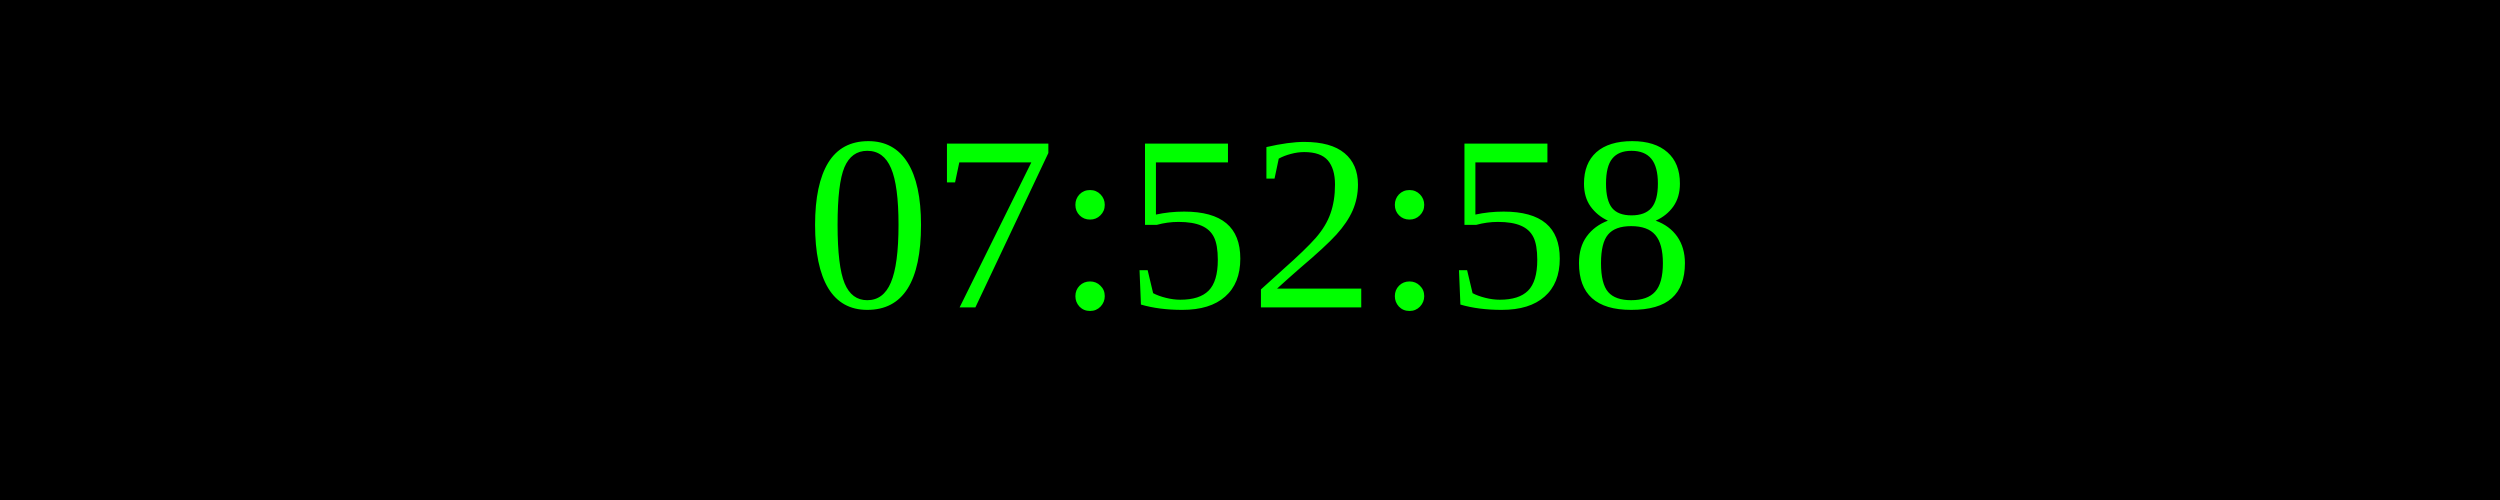
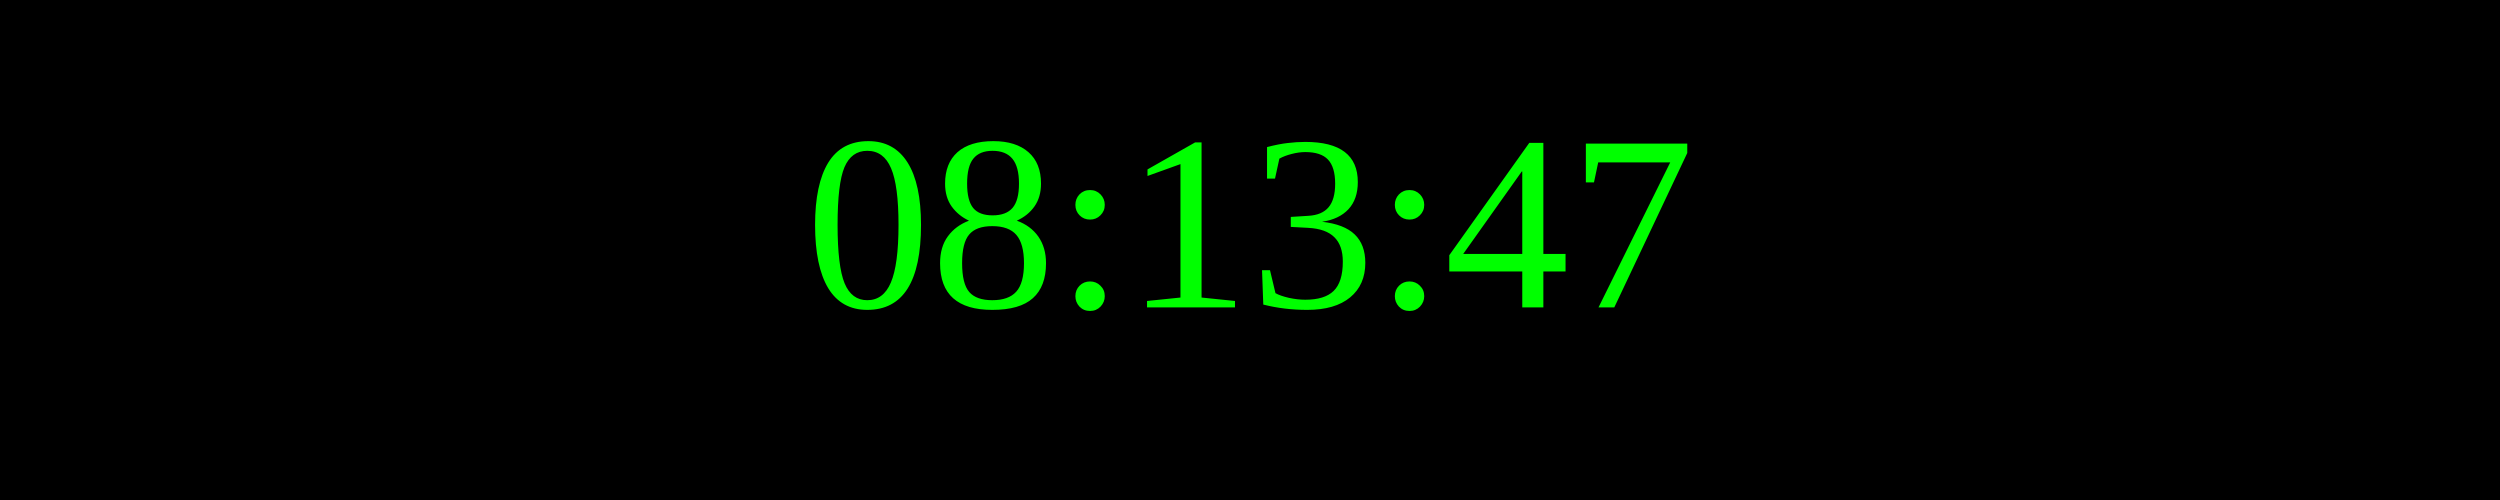
<svg xmlns="http://www.w3.org/2000/svg" width="250" height="50">
  <rect width="100%" height="100%" fill="black" />
  <text x="50%" y="50%" font-size="25" fill="lime" text-anchor="middle" dominant-baseline="middle">
- 07:52:58
+ 08:13:47
</text>
</svg>
